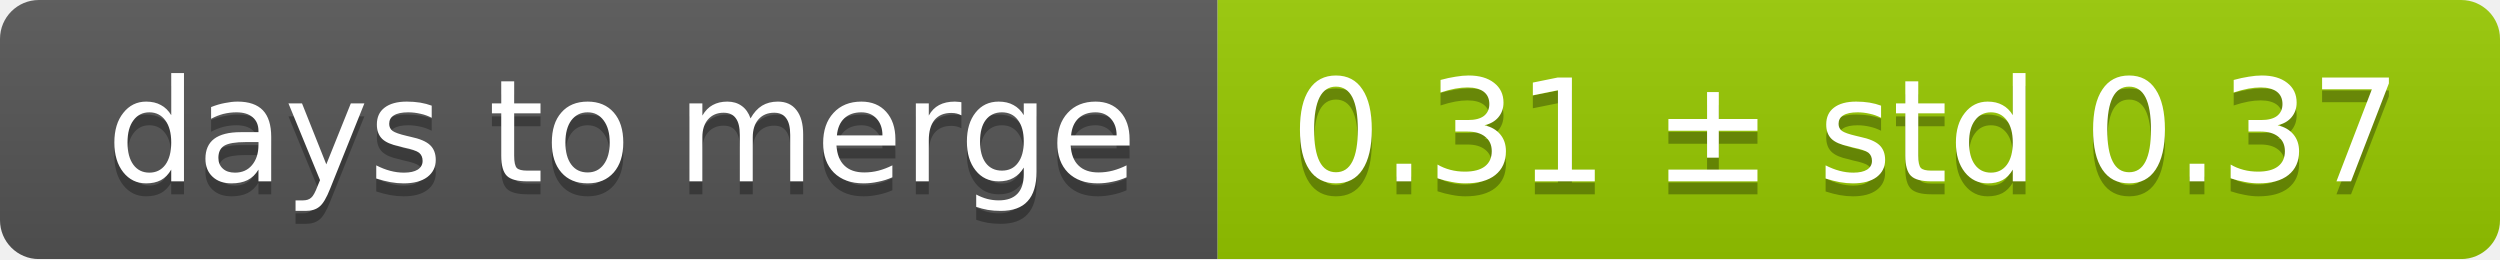
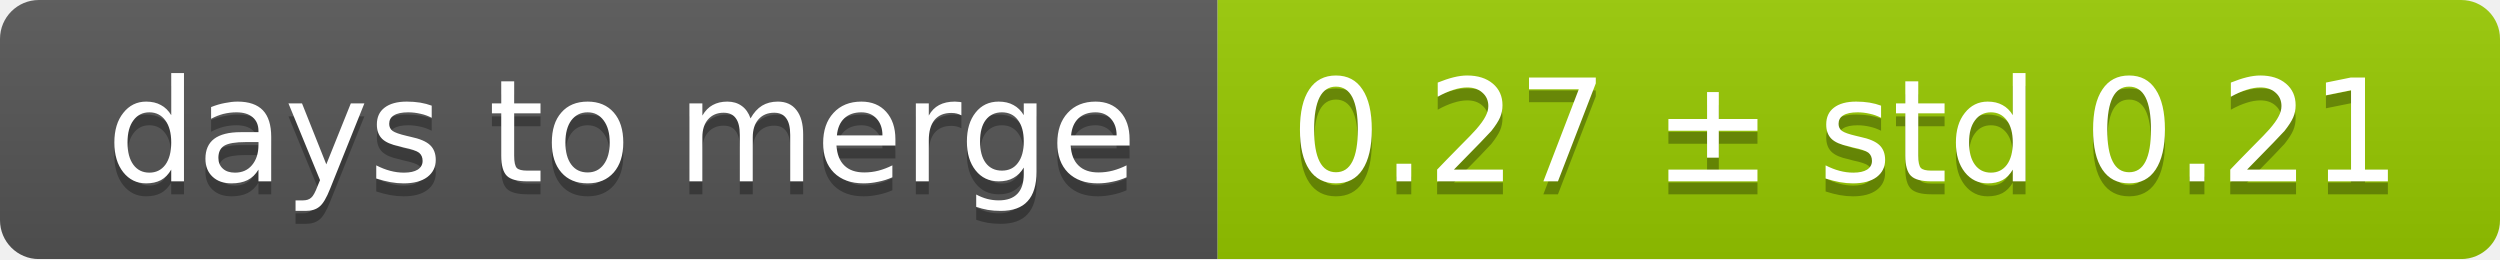
<svg xmlns="http://www.w3.org/2000/svg" width="193" height="20">
  <linearGradient id="smooth" x2="0" y2="100%">
    <stop offset="0" stop-color="#bbb" stop-opacity=".1" />
    <stop offset="1" stop-opacity=".1" />
  </linearGradient>
  <mask id="round">
    <rect width="193" height="20" rx="3" fill="#fff" />
  </mask>
  <g mask="url(#round)">
    <rect width="94" height="20" fill="#555" />
    <rect x="94" width="99" height="20" fill="#97ca00" />
    <rect width="193" height="20" fill="url(#smooth)" />
  </g>
  <g fill="#fff" text-anchor="middle" font-family="DejaVu Sans,Verdana,Geneva,sans-serif" font-size="11">
    <text x="48" y="15" fill="#010101" fill-opacity=".3">days to merge</text>
    <text x="48" y="14">days to merge</text>
-     <text x="142.5" y="15" fill="#010101" fill-opacity=".3">0.31 ± std 0.37</text>
-     <text x="142.5" y="14">0.31 ± std 0.37</text>
+     <text x="142.5" y="15" fill="#010101" fill-opacity=".3">0.27 ± std 0.21</text>
+     <text x="142.5" y="14">0.27 ± std 0.21</text>
  </g>
</svg>
